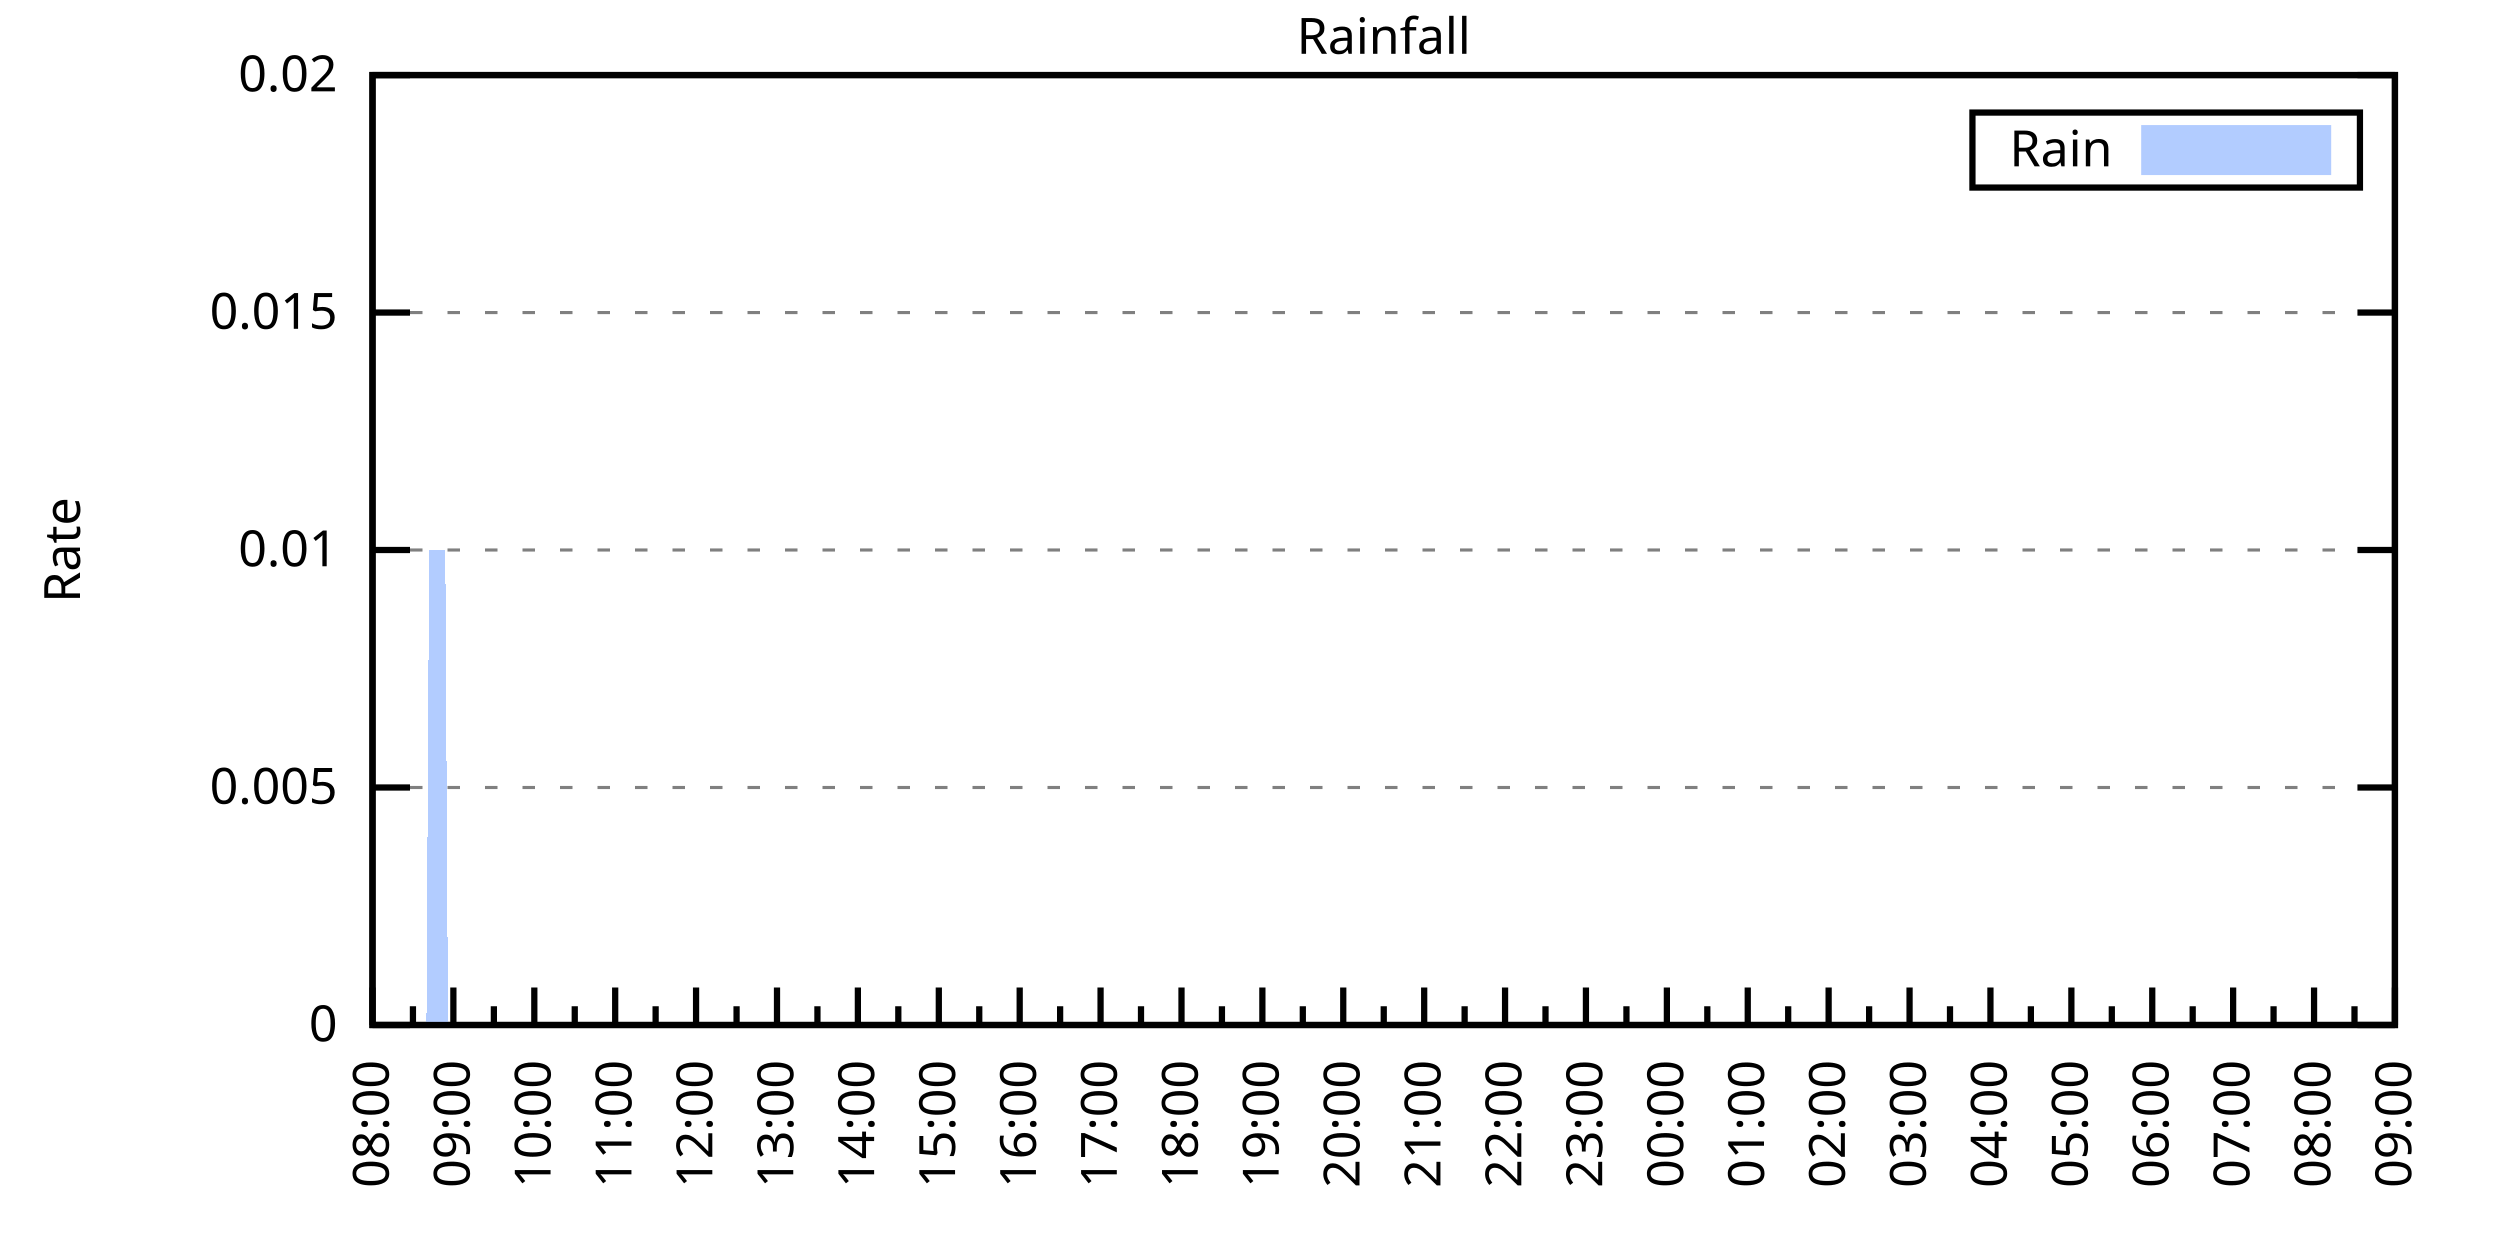
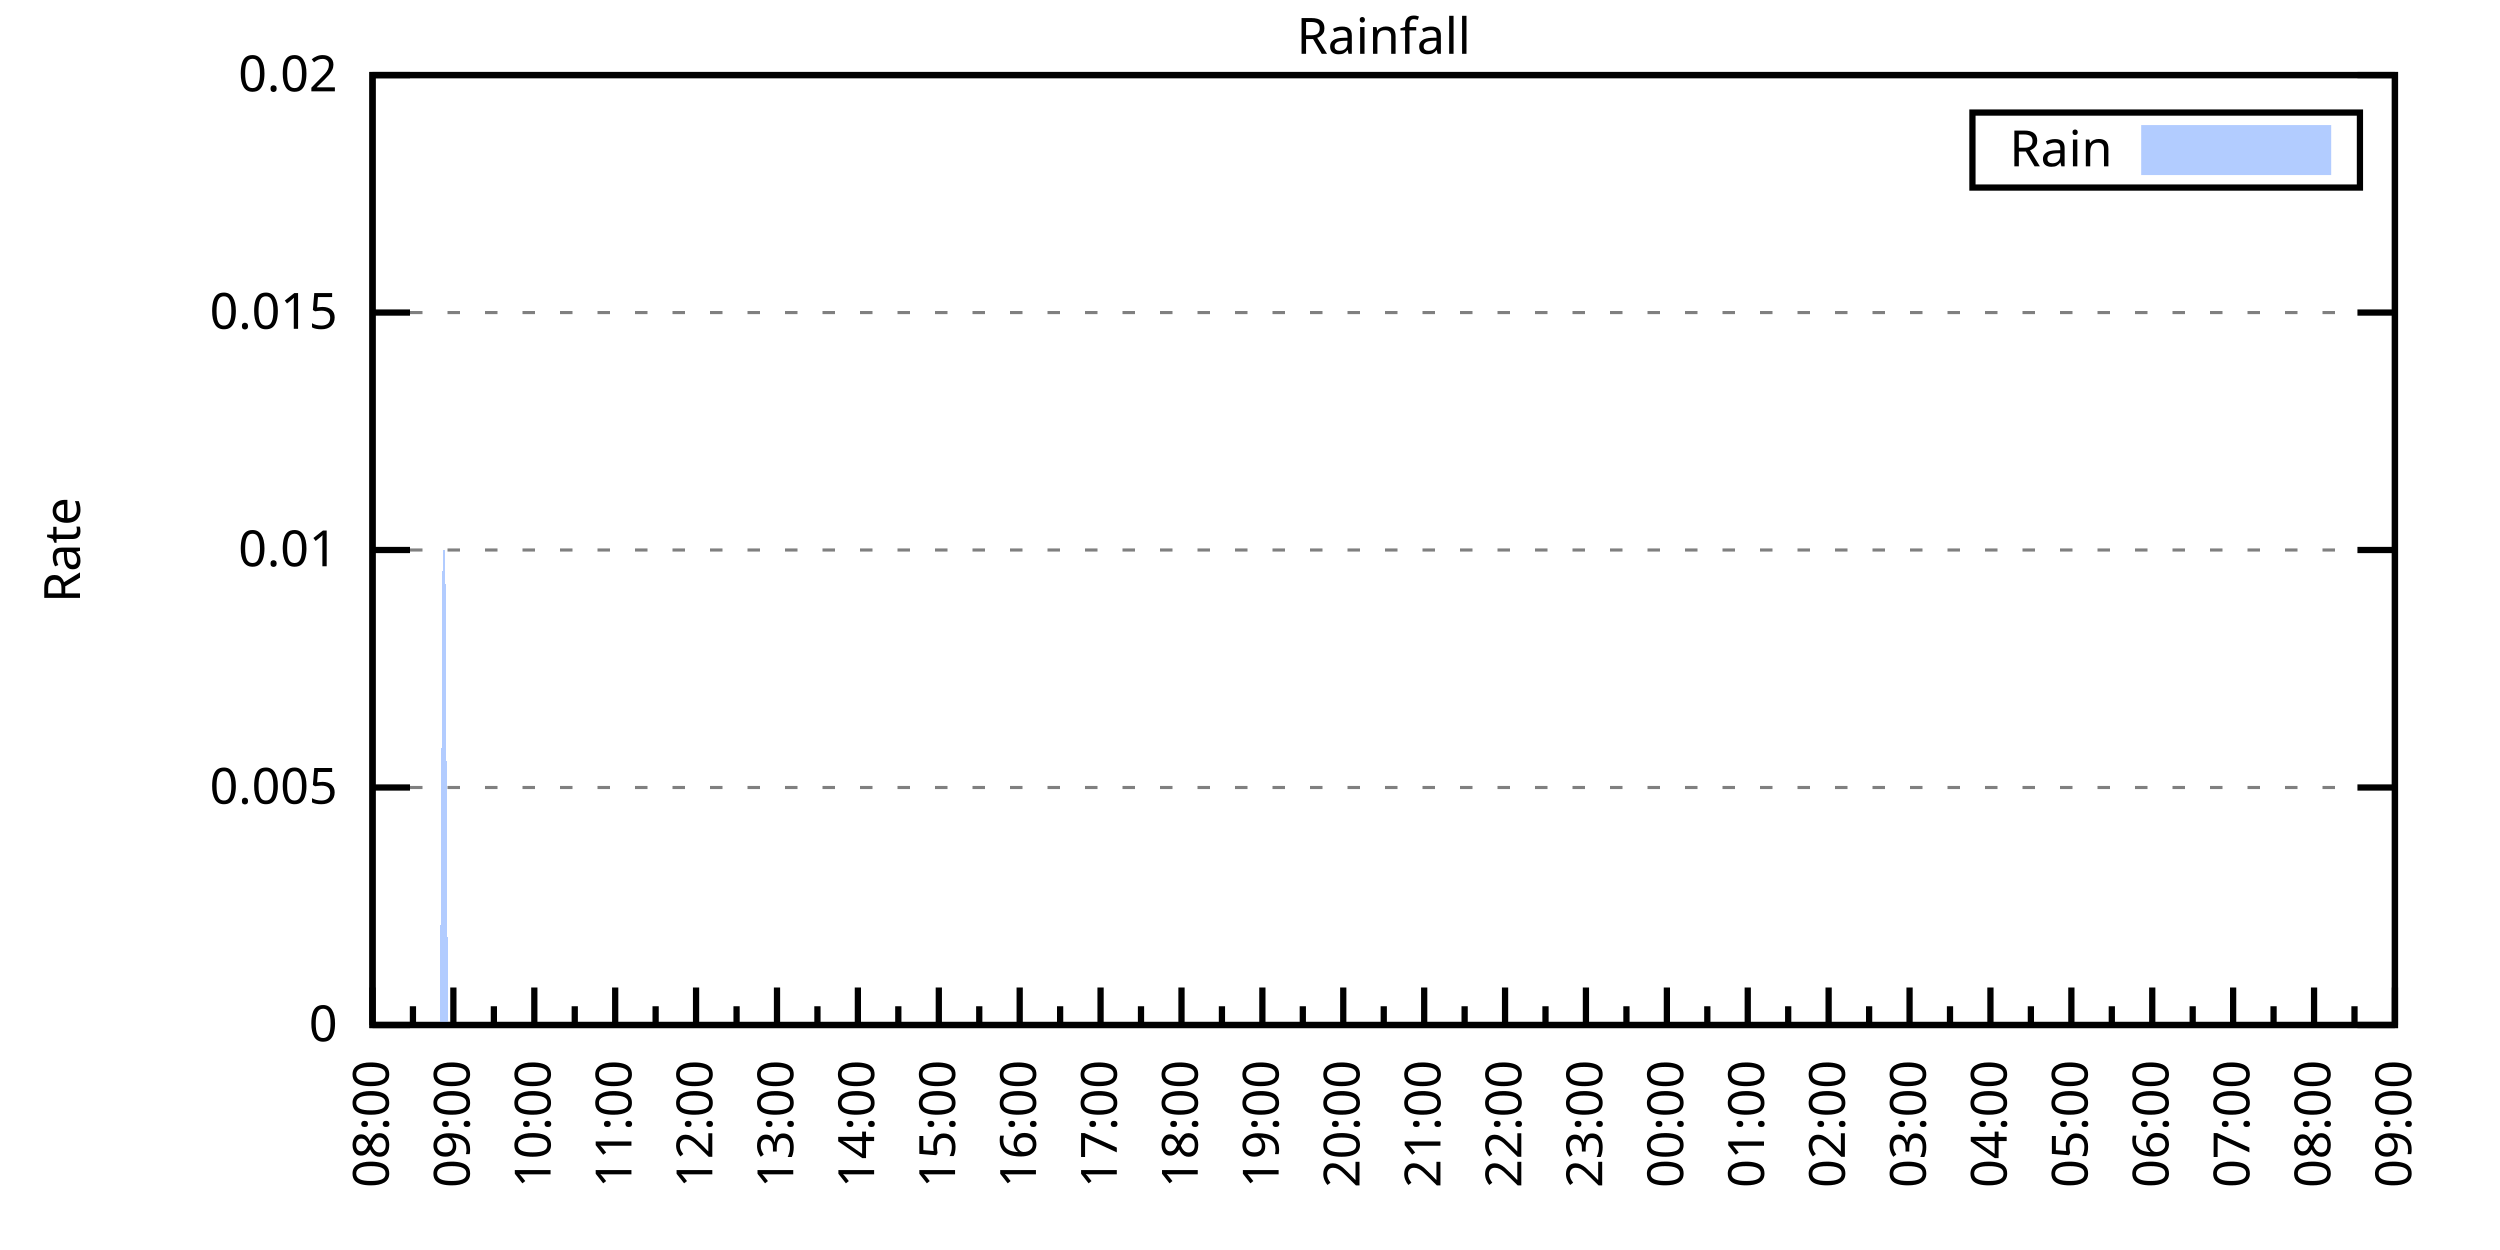
<svg xmlns="http://www.w3.org/2000/svg" xmlns:xlink="http://www.w3.org/1999/xlink" width="400" height="200" viewBox="0 0 400 200">
  <g id="gnuplot_canvas">
    <rect x="0" y="0" width="400" height="200" fill="none" />
    <defs>
      <circle id="gpDot" r="0.5" stroke-width="0.5" stroke="currentColor" />
      <path id="gpPt0" stroke-width="0.333" stroke="currentColor" d="M-1,0 h2 M0,-1 v2" />
      <path id="gpPt1" stroke-width="0.333" stroke="currentColor" d="M-1,-1 L1,1 M1,-1 L-1,1" />
      <path id="gpPt2" stroke-width="0.333" stroke="currentColor" d="M-1,0 L1,0 M0,-1 L0,1 M-1,-1 L1,1 M-1,1 L1,-1" />
      <rect id="gpPt3" stroke-width="0.333" stroke="currentColor" x="-1" y="-1" width="2" height="2" />
      <rect id="gpPt4" stroke-width="0.333" stroke="currentColor" fill="currentColor" x="-1" y="-1" width="2" height="2" />
      <circle id="gpPt5" stroke-width="0.333" stroke="currentColor" cx="0" cy="0" r="1" />
      <use xlink:href="#gpPt5" id="gpPt6" fill="currentColor" stroke="none" />
      <path id="gpPt7" stroke-width="0.333" stroke="currentColor" d="M0,-1.33 L-1.33,0.67 L1.33,0.67 z" />
      <use xlink:href="#gpPt7" id="gpPt8" fill="currentColor" stroke="none" />
      <use xlink:href="#gpPt7" id="gpPt9" stroke="currentColor" transform="rotate(180)" />
      <use xlink:href="#gpPt9" id="gpPt10" fill="currentColor" stroke="none" />
      <use xlink:href="#gpPt3" id="gpPt11" stroke="currentColor" transform="rotate(45)" />
      <use xlink:href="#gpPt11" id="gpPt12" fill="currentColor" stroke="none" />
      <path id="gpPt13" stroke-width="0.333" stroke="currentColor" d="M0,1.330 L1.265,0.411 L0.782,-1.067 L-0.782,-1.076 L-1.265,0.411 z" />
      <use xlink:href="#gpPt13" id="gpPt14" fill="currentColor" stroke="none" />
      <filter id="textbox" filterUnits="objectBoundingBox" x="0" y="0" height="1" width="1">
        <feFlood flood-color="white" flood-opacity="1" result="bgnd" />
        <feComposite in="SourceGraphic" in2="bgnd" operator="atop" />
      </filter>
      <filter id="greybox" filterUnits="objectBoundingBox" x="0" y="0" height="1" width="1">
        <feFlood flood-color="lightgrey" flood-opacity="1" result="grey" />
        <feComposite in="SourceGraphic" in2="grey" operator="atop" />
      </filter>
    </defs>
    <g fill="none" color="white" stroke="currentColor" stroke-width="1.00" stroke-linecap="butt" stroke-linejoin="miter">
</g>
    <g fill="none" color="black" stroke="currentColor" stroke-width="1.00" stroke-linecap="butt" stroke-linejoin="miter">
      <g stroke="none" shape-rendering="crispEdges">
        <polygon fill="rgb(255, 255, 255)" points="59.60,164.00 383.18,164.00 383.18,12.02 59.60,12.02 " />
      </g>
    </g>
    <g fill="none" color="black" stroke="currentColor" stroke-width="1.00" stroke-linecap="butt" stroke-linejoin="miter">
</g>
    <g fill="none" color="black" stroke="black" stroke-width="0.50" stroke-linecap="butt" stroke-linejoin="miter">
</g>
    <g fill="none" color="gray" stroke="currentColor" stroke-width="0.50" stroke-linecap="butt" stroke-linejoin="miter">
      <path stroke="gray" stroke-dasharray="2,4" class="gridline" d="M59.60,164.00 L383.19,164.00  " />
    </g>
    <g fill="none" color="gray" stroke="gray" stroke-width="1.00" stroke-linecap="butt" stroke-linejoin="miter">
</g>
    <g fill="none" color="black" stroke="currentColor" stroke-width="1.00" stroke-linecap="butt" stroke-linejoin="miter">
      <path stroke="black" d="M59.60,164.00 L65.60,164.00 M383.19,164.00 L377.19,164.00  " />
      <g transform="translate(54.00,166.60)" stroke="none" fill="black" font-family="Sans" font-size="8.00" text-anchor="end">
        <text>
          <tspan font-family="Sans"> 0</tspan>
        </text>
      </g>
    </g>
    <g fill="none" color="black" stroke="currentColor" stroke-width="1.00" stroke-linecap="butt" stroke-linejoin="miter">
</g>
    <g fill="none" color="black" stroke="black" stroke-width="0.50" stroke-linecap="butt" stroke-linejoin="miter">
</g>
    <g fill="none" color="gray" stroke="currentColor" stroke-width="0.50" stroke-linecap="butt" stroke-linejoin="miter">
      <path stroke="gray" stroke-dasharray="2,4" class="gridline" d="M59.60,126.00 L383.19,126.00  " />
    </g>
    <g fill="none" color="gray" stroke="gray" stroke-width="1.00" stroke-linecap="butt" stroke-linejoin="miter">
</g>
    <g fill="none" color="black" stroke="currentColor" stroke-width="1.00" stroke-linecap="butt" stroke-linejoin="miter">
      <path stroke="black" d="M59.60,126.00 L65.60,126.00 M383.19,126.00 L377.19,126.00  " />
      <g transform="translate(54.00,128.60)" stroke="none" fill="black" font-family="Sans" font-size="8.00" text-anchor="end">
        <text>
          <tspan font-family="Sans"> 0.005</tspan>
        </text>
      </g>
    </g>
    <g fill="none" color="black" stroke="currentColor" stroke-width="1.00" stroke-linecap="butt" stroke-linejoin="miter">
</g>
    <g fill="none" color="black" stroke="black" stroke-width="0.50" stroke-linecap="butt" stroke-linejoin="miter">
</g>
    <g fill="none" color="gray" stroke="currentColor" stroke-width="0.50" stroke-linecap="butt" stroke-linejoin="miter">
      <path stroke="gray" stroke-dasharray="2,4" class="gridline" d="M59.60,88.00 L383.19,88.00  " />
    </g>
    <g fill="none" color="gray" stroke="gray" stroke-width="1.00" stroke-linecap="butt" stroke-linejoin="miter">
</g>
    <g fill="none" color="black" stroke="currentColor" stroke-width="1.00" stroke-linecap="butt" stroke-linejoin="miter">
      <path stroke="black" d="M59.60,88.00 L65.60,88.00 M383.19,88.00 L377.19,88.00  " />
      <g transform="translate(54.00,90.60)" stroke="none" fill="black" font-family="Sans" font-size="8.00" text-anchor="end">
        <text>
          <tspan font-family="Sans"> 0.01</tspan>
        </text>
      </g>
    </g>
    <g fill="none" color="black" stroke="currentColor" stroke-width="1.00" stroke-linecap="butt" stroke-linejoin="miter">
</g>
    <g fill="none" color="black" stroke="black" stroke-width="0.50" stroke-linecap="butt" stroke-linejoin="miter">
</g>
    <g fill="none" color="gray" stroke="currentColor" stroke-width="0.50" stroke-linecap="butt" stroke-linejoin="miter">
      <path stroke="gray" stroke-dasharray="2,4" class="gridline" d="M59.60,50.01 L383.19,50.01  " />
    </g>
    <g fill="none" color="gray" stroke="gray" stroke-width="1.00" stroke-linecap="butt" stroke-linejoin="miter">
</g>
    <g fill="none" color="black" stroke="currentColor" stroke-width="1.00" stroke-linecap="butt" stroke-linejoin="miter">
      <path stroke="black" d="M59.60,50.01 L65.60,50.01 M383.19,50.01 L377.19,50.01  " />
      <g transform="translate(54.00,52.61)" stroke="none" fill="black" font-family="Sans" font-size="8.00" text-anchor="end">
        <text>
          <tspan font-family="Sans"> 0.015</tspan>
        </text>
      </g>
    </g>
    <g fill="none" color="black" stroke="currentColor" stroke-width="1.00" stroke-linecap="butt" stroke-linejoin="miter">
</g>
    <g fill="none" color="black" stroke="black" stroke-width="0.50" stroke-linecap="butt" stroke-linejoin="miter">
</g>
    <g fill="none" color="gray" stroke="currentColor" stroke-width="0.50" stroke-linecap="butt" stroke-linejoin="miter">
      <path stroke="gray" stroke-dasharray="2,4" class="gridline" d="M59.60,12.01 L383.19,12.01  " />
    </g>
    <g fill="none" color="gray" stroke="gray" stroke-width="1.00" stroke-linecap="butt" stroke-linejoin="miter">
</g>
    <g fill="none" color="black" stroke="currentColor" stroke-width="1.00" stroke-linecap="butt" stroke-linejoin="miter">
      <path stroke="black" d="M59.60,12.01 L65.60,12.01 M383.19,12.01 L377.19,12.01  " />
      <g transform="translate(54.00,14.61)" stroke="none" fill="black" font-family="Sans" font-size="8.00" text-anchor="end">
        <text>
          <tspan font-family="Sans"> 0.02</tspan>
        </text>
      </g>
    </g>
    <g fill="none" color="black" stroke="currentColor" stroke-width="1.00" stroke-linecap="butt" stroke-linejoin="miter">
      <path stroke="black" d="M59.60,164.00 L59.60,158.00  " />
      <g transform="translate(62.20,169.60) rotate(270)" stroke="none" fill="black" font-family="Sans" font-size="8.00" text-anchor="end">
        <text>
          <tspan font-family="Sans">08:00</tspan>
        </text>
      </g>
    </g>
    <g fill="none" color="black" stroke="currentColor" stroke-width="1.00" stroke-linecap="butt" stroke-linejoin="miter">
      <path stroke="black" d="M66.07,164.00 L66.07,161.00 M72.54,164.00 L72.54,158.00  " />
      <g transform="translate(75.14,169.60) rotate(270)" stroke="none" fill="black" font-family="Sans" font-size="8.00" text-anchor="end">
        <text>
          <tspan font-family="Sans">09:00</tspan>
        </text>
      </g>
    </g>
    <g fill="none" color="black" stroke="currentColor" stroke-width="1.00" stroke-linecap="butt" stroke-linejoin="miter">
      <path stroke="black" d="M79.02,164.00 L79.02,161.00 M85.49,164.00 L85.49,158.00  " />
      <g transform="translate(88.09,169.60) rotate(270)" stroke="none" fill="black" font-family="Sans" font-size="8.00" text-anchor="end">
        <text>
          <tspan font-family="Sans">10:00</tspan>
        </text>
      </g>
    </g>
    <g fill="none" color="black" stroke="currentColor" stroke-width="1.00" stroke-linecap="butt" stroke-linejoin="miter">
      <path stroke="black" d="M91.96,164.00 L91.96,161.00 M98.43,164.00 L98.43,158.00  " />
      <g transform="translate(101.03,169.60) rotate(270)" stroke="none" fill="black" font-family="Sans" font-size="8.00" text-anchor="end">
        <text>
          <tspan font-family="Sans">11:00</tspan>
        </text>
      </g>
    </g>
    <g fill="none" color="black" stroke="currentColor" stroke-width="1.00" stroke-linecap="butt" stroke-linejoin="miter">
      <path stroke="black" d="M104.90,164.00 L104.90,161.00 M111.37,164.00 L111.37,158.00  " />
      <g transform="translate(113.97,169.60) rotate(270)" stroke="none" fill="black" font-family="Sans" font-size="8.00" text-anchor="end">
        <text>
          <tspan font-family="Sans">12:00</tspan>
        </text>
      </g>
    </g>
    <g fill="none" color="black" stroke="currentColor" stroke-width="1.00" stroke-linecap="butt" stroke-linejoin="miter">
      <path stroke="black" d="M117.85,164.00 L117.85,161.00 M124.32,164.00 L124.32,158.00  " />
      <g transform="translate(126.92,169.60) rotate(270)" stroke="none" fill="black" font-family="Sans" font-size="8.00" text-anchor="end">
        <text>
          <tspan font-family="Sans">13:00</tspan>
        </text>
      </g>
    </g>
    <g fill="none" color="black" stroke="currentColor" stroke-width="1.00" stroke-linecap="butt" stroke-linejoin="miter">
      <path stroke="black" d="M130.79,164.00 L130.79,161.00 M137.26,164.00 L137.26,158.00  " />
      <g transform="translate(139.86,169.60) rotate(270)" stroke="none" fill="black" font-family="Sans" font-size="8.00" text-anchor="end">
        <text>
          <tspan font-family="Sans">14:00</tspan>
        </text>
      </g>
    </g>
    <g fill="none" color="black" stroke="currentColor" stroke-width="1.00" stroke-linecap="butt" stroke-linejoin="miter">
      <path stroke="black" d="M143.73,164.00 L143.73,161.00 M150.21,164.00 L150.21,158.00  " />
      <g transform="translate(152.81,169.60) rotate(270)" stroke="none" fill="black" font-family="Sans" font-size="8.00" text-anchor="end">
        <text>
          <tspan font-family="Sans">15:00</tspan>
        </text>
      </g>
    </g>
    <g fill="none" color="black" stroke="currentColor" stroke-width="1.00" stroke-linecap="butt" stroke-linejoin="miter">
      <path stroke="black" d="M156.68,164.00 L156.68,161.00 M163.15,164.00 L163.15,158.00  " />
      <g transform="translate(165.75,169.60) rotate(270)" stroke="none" fill="black" font-family="Sans" font-size="8.00" text-anchor="end">
        <text>
          <tspan font-family="Sans">16:00</tspan>
        </text>
      </g>
    </g>
    <g fill="none" color="black" stroke="currentColor" stroke-width="1.00" stroke-linecap="butt" stroke-linejoin="miter">
      <path stroke="black" d="M169.62,164.00 L169.62,161.00 M176.09,164.00 L176.09,158.00  " />
      <g transform="translate(178.69,169.60) rotate(270)" stroke="none" fill="black" font-family="Sans" font-size="8.00" text-anchor="end">
        <text>
          <tspan font-family="Sans">17:00</tspan>
        </text>
      </g>
    </g>
    <g fill="none" color="black" stroke="currentColor" stroke-width="1.00" stroke-linecap="butt" stroke-linejoin="miter">
      <path stroke="black" d="M182.56,164.00 L182.56,161.00 M189.04,164.00 L189.04,158.00  " />
      <g transform="translate(191.64,169.60) rotate(270)" stroke="none" fill="black" font-family="Sans" font-size="8.00" text-anchor="end">
        <text>
          <tspan font-family="Sans">18:00</tspan>
        </text>
      </g>
    </g>
    <g fill="none" color="black" stroke="currentColor" stroke-width="1.00" stroke-linecap="butt" stroke-linejoin="miter">
      <path stroke="black" d="M195.51,164.00 L195.51,161.00 M201.98,164.00 L201.98,158.00  " />
      <g transform="translate(204.58,169.60) rotate(270)" stroke="none" fill="black" font-family="Sans" font-size="8.00" text-anchor="end">
        <text>
          <tspan font-family="Sans">19:00</tspan>
        </text>
      </g>
    </g>
    <g fill="none" color="black" stroke="currentColor" stroke-width="1.00" stroke-linecap="butt" stroke-linejoin="miter">
      <path stroke="black" d="M208.45,164.00 L208.45,161.00 M214.92,164.00 L214.92,158.00  " />
      <g transform="translate(217.52,169.60) rotate(270)" stroke="none" fill="black" font-family="Sans" font-size="8.00" text-anchor="end">
        <text>
          <tspan font-family="Sans">20:00</tspan>
        </text>
      </g>
    </g>
    <g fill="none" color="black" stroke="currentColor" stroke-width="1.00" stroke-linecap="butt" stroke-linejoin="miter">
      <path stroke="black" d="M221.40,164.00 L221.40,161.00 M227.87,164.00 L227.87,158.00  " />
      <g transform="translate(230.47,169.60) rotate(270)" stroke="none" fill="black" font-family="Sans" font-size="8.00" text-anchor="end">
        <text>
          <tspan font-family="Sans">21:00</tspan>
        </text>
      </g>
    </g>
    <g fill="none" color="black" stroke="currentColor" stroke-width="1.00" stroke-linecap="butt" stroke-linejoin="miter">
      <path stroke="black" d="M234.34,164.00 L234.34,161.00 M240.81,164.00 L240.81,158.00  " />
      <g transform="translate(243.41,169.60) rotate(270)" stroke="none" fill="black" font-family="Sans" font-size="8.00" text-anchor="end">
        <text>
          <tspan font-family="Sans">22:00</tspan>
        </text>
      </g>
    </g>
    <g fill="none" color="black" stroke="currentColor" stroke-width="1.00" stroke-linecap="butt" stroke-linejoin="miter">
      <path stroke="black" d="M247.28,164.00 L247.28,161.00 M253.75,164.00 L253.75,158.00  " />
      <g transform="translate(256.35,169.60) rotate(270)" stroke="none" fill="black" font-family="Sans" font-size="8.00" text-anchor="end">
        <text>
          <tspan font-family="Sans">23:00</tspan>
        </text>
      </g>
    </g>
    <g fill="none" color="black" stroke="currentColor" stroke-width="1.00" stroke-linecap="butt" stroke-linejoin="miter">
      <path stroke="black" d="M260.23,164.00 L260.23,161.00 M266.70,164.00 L266.70,158.00  " />
      <g transform="translate(269.30,169.60) rotate(270)" stroke="none" fill="black" font-family="Sans" font-size="8.00" text-anchor="end">
        <text>
          <tspan font-family="Sans">00:00</tspan>
        </text>
      </g>
    </g>
    <g fill="none" color="black" stroke="currentColor" stroke-width="1.00" stroke-linecap="butt" stroke-linejoin="miter">
      <path stroke="black" d="M273.17,164.00 L273.17,161.00 M279.64,164.00 L279.64,158.00  " />
      <g transform="translate(282.24,169.60) rotate(270)" stroke="none" fill="black" font-family="Sans" font-size="8.00" text-anchor="end">
        <text>
          <tspan font-family="Sans">01:00</tspan>
        </text>
      </g>
    </g>
    <g fill="none" color="black" stroke="currentColor" stroke-width="1.00" stroke-linecap="butt" stroke-linejoin="miter">
      <path stroke="black" d="M286.11,164.00 L286.11,161.00 M292.58,164.00 L292.58,158.00  " />
      <g transform="translate(295.18,169.60) rotate(270)" stroke="none" fill="black" font-family="Sans" font-size="8.00" text-anchor="end">
        <text>
          <tspan font-family="Sans">02:00</tspan>
        </text>
      </g>
    </g>
    <g fill="none" color="black" stroke="currentColor" stroke-width="1.00" stroke-linecap="butt" stroke-linejoin="miter">
      <path stroke="black" d="M299.06,164.00 L299.06,161.00 M305.53,164.00 L305.53,158.00  " />
      <g transform="translate(308.13,169.60) rotate(270)" stroke="none" fill="black" font-family="Sans" font-size="8.00" text-anchor="end">
        <text>
          <tspan font-family="Sans">03:00</tspan>
        </text>
      </g>
    </g>
    <g fill="none" color="black" stroke="currentColor" stroke-width="1.00" stroke-linecap="butt" stroke-linejoin="miter">
      <path stroke="black" d="M312.00,164.00 L312.00,161.00 M318.47,164.00 L318.47,158.00  " />
      <g transform="translate(321.07,169.60) rotate(270)" stroke="none" fill="black" font-family="Sans" font-size="8.00" text-anchor="end">
        <text>
          <tspan font-family="Sans">04:00</tspan>
        </text>
      </g>
    </g>
    <g fill="none" color="black" stroke="currentColor" stroke-width="1.00" stroke-linecap="butt" stroke-linejoin="miter">
      <path stroke="black" d="M324.94,164.00 L324.94,161.00 M331.42,164.00 L331.42,158.00  " />
      <g transform="translate(334.02,169.60) rotate(270)" stroke="none" fill="black" font-family="Sans" font-size="8.00" text-anchor="end">
        <text>
          <tspan font-family="Sans">05:00</tspan>
        </text>
      </g>
    </g>
    <g fill="none" color="black" stroke="currentColor" stroke-width="1.00" stroke-linecap="butt" stroke-linejoin="miter">
      <path stroke="black" d="M337.89,164.00 L337.89,161.00 M344.36,164.00 L344.36,158.00  " />
      <g transform="translate(346.96,169.60) rotate(270)" stroke="none" fill="black" font-family="Sans" font-size="8.00" text-anchor="end">
        <text>
          <tspan font-family="Sans">06:00</tspan>
        </text>
      </g>
    </g>
    <g fill="none" color="black" stroke="currentColor" stroke-width="1.00" stroke-linecap="butt" stroke-linejoin="miter">
      <path stroke="black" d="M350.83,164.00 L350.83,161.00 M357.30,164.00 L357.30,158.00  " />
      <g transform="translate(359.90,169.60) rotate(270)" stroke="none" fill="black" font-family="Sans" font-size="8.00" text-anchor="end">
        <text>
          <tspan font-family="Sans">07:00</tspan>
        </text>
      </g>
    </g>
    <g fill="none" color="black" stroke="currentColor" stroke-width="1.00" stroke-linecap="butt" stroke-linejoin="miter">
      <path stroke="black" d="M363.77,164.00 L363.77,161.00 M370.25,164.00 L370.25,158.00  " />
      <g transform="translate(372.85,169.60) rotate(270)" stroke="none" fill="black" font-family="Sans" font-size="8.00" text-anchor="end">
        <text>
          <tspan font-family="Sans">08:00</tspan>
        </text>
      </g>
    </g>
    <g fill="none" color="black" stroke="currentColor" stroke-width="1.00" stroke-linecap="butt" stroke-linejoin="miter">
      <path stroke="black" d="M376.72,164.00 L376.72,161.00 M383.19,164.00 L383.19,158.00  " />
      <g transform="translate(385.79,169.60) rotate(270)" stroke="none" fill="black" font-family="Sans" font-size="8.00" text-anchor="end">
        <text>
          <tspan font-family="Sans">09:00</tspan>
        </text>
      </g>
    </g>
    <g fill="none" color="black" stroke="currentColor" stroke-width="1.00" stroke-linecap="butt" stroke-linejoin="miter">
</g>
    <g fill="none" color="black" stroke="currentColor" stroke-width="1.00" stroke-linecap="butt" stroke-linejoin="miter">
      <path stroke="black" d="M59.60,12.01 L59.60,164.00 L383.19,164.00 L383.19,12.01 L59.60,12.01 Z  " />
    </g>
    <g fill="none" color="black" stroke="currentColor" stroke-width="1.00" stroke-linecap="butt" stroke-linejoin="miter">
      <g transform="translate(12.80,88.01) rotate(270)" stroke="none" fill="black" font-family="Sans" font-size="8.00" text-anchor="middle">
        <text>
          <tspan font-family="Sans">Rate</tspan>
        </text>
      </g>
    </g>
    <g fill="none" color="black" stroke="currentColor" stroke-width="1.00" stroke-linecap="butt" stroke-linejoin="miter">
</g>
    <g fill="none" color="black" stroke="currentColor" stroke-width="1.00" stroke-linecap="butt" stroke-linejoin="miter">
      <path stroke="black" d="M315.59,30.01 L315.59,18.01 L377.59,18.01 L377.59,30.01 L315.59,30.01 Z  " />
    </g>
    <g id="Rainfall_plot_1">
      <g fill="none" color="white" stroke="black" stroke-width="2.00" stroke-linecap="butt" stroke-linejoin="miter">
</g>
      <g fill="none" color="black" stroke="currentColor" stroke-width="2.00" stroke-linecap="butt" stroke-linejoin="miter">
        <g transform="translate(337.99,26.61)" stroke="none" fill="black" font-family="Sans" font-size="8.00" text-anchor="end">
          <text>
            <tspan font-family="Sans">Rain</tspan>
          </text>
        </g>
      </g>
      <g fill="none" color="black" stroke="currentColor" stroke-width="2.00" stroke-linecap="butt" stroke-linejoin="miter">
        <g stroke="none" shape-rendering="crispEdges">
          <polygon fill="rgb(178, 204, 255)" points="343.59,27.01 371.99,27.01 371.99,21.01 343.59,21.01 " />
        </g>
        <path stroke="rgb(178, 204, 255)" d="M343.59,27.01 L371.99,27.01 L371.99,21.01 L343.59,21.01 L343.59,27.01 Z  " />
      </g>
      <g fill="none" color="black" stroke="currentColor" stroke-width="2.00" stroke-linecap="butt" stroke-linejoin="miter">
        <g stroke="none" shape-rendering="crispEdges">
-           <polygon fill="rgb(178, 204, 255)" points="64.35,164.00 64.78,164.00 65.21,164.00 65.64,164.00 66.07,164.00 66.50,164.00 66.93,164.00 67.37,164.00 67.80,164.00 68.23,164.00 68.66,88.00 69.09,88.00 69.52,88.00 69.95,88.00 70.39,88.00 70.82,88.00 71.25,88.00 71.68,164.00 72.11,164.00 72.54,164.00 72.98,164.00 73.41,164.00 73.84,164.00 74.27,164.00 74.70,164.00 75.13,164.00 75.56,164.00 76.00,164.00 76.43,164.00 76.86,164.00 77.29,164.00 77.72,164.00 78.15,164.00 78.58,164.00 79.02,164.00 79.45,164.00 79.88,164.00 80.31,164.00 80.74,164.00 81.17,164.00 81.60,164.00 82.04,164.00 82.47,164.00 82.90,164.00 83.33,164.00 83.76,164.00 84.19,164.00 84.62,164.00 85.06,164.00 85.49,164.00 85.92,164.00 86.35,164.00 86.78,164.00 87.21,164.00 87.64,164.00 88.08,164.00 88.51,164.00 88.94,164.00 89.37,164.00 89.80,164.00 90.23,164.00 90.66,164.00 91.10,164.00 91.53,164.00 91.96,164.00 92.39,164.00 92.82,164.00 93.25,164.00 93.68,164.00 94.12,164.00 94.55,164.00 94.98,164.00 95.41,164.00 95.84,164.00 96.27,164.00 96.70,164.00 97.14,164.00 97.57,164.00 98.00,164.00 98.43,164.00 98.86,164.00 99.29,164.00 99.73,164.00 100.16,164.00 100.59,164.00 101.02,164.00 101.45,164.00 101.88,164.00 102.31,164.00 102.75,164.00 103.18,164.00 103.61,164.00 104.04,164.00 104.47,164.00 104.90,164.00 105.33,164.00 105.77,164.00 106.20,164.00 106.63,164.00 107.06,164.00 107.49,164.00 107.92,164.00 108.35,164.00 108.79,164.00 109.22,164.00 109.65,164.00 110.08,164.00 110.51,164.00 110.94,164.00 111.37,164.00 111.81,164.00 112.24,164.00 112.67,164.00 113.10,164.00 113.53,164.00 113.96,164.00 114.39,164.00 114.83,164.00 115.26,164.00 115.69,164.00 116.12,164.00 116.55,164.00 116.98,164.00 117.41,164.00 117.85,164.00 118.28,164.00 118.71,164.00 119.14,164.00 119.57,164.00 120.00,164.00 120.43,164.00 120.87,164.00 121.30,164.00 121.73,164.00 122.16,164.00 122.59,164.00 123.02,164.00 123.46,164.00 123.89,164.00 124.32,164.00 124.75,164.00 125.18,164.00 125.61,164.00 126.04,164.00 126.48,164.00 126.91,164.00 127.34,164.00 127.77,164.00 128.20,164.00 128.63,164.00 129.06,164.00 129.50,164.00 129.93,164.00 130.36,164.00 130.79,164.00 131.22,164.00 131.65,164.00 132.08,164.00 132.52,164.00 132.95,164.00 133.38,164.00 133.81,164.00 134.24,164.00 134.67,164.00 135.10,164.00 135.54,164.00 135.97,164.00 136.40,164.00 136.83,164.00 137.26,164.00 137.69,164.00 138.12,164.00 138.56,164.00 138.99,164.00 139.42,164.00 139.85,164.00 140.28,164.00 140.71,164.00 141.14,164.00 141.58,164.00 142.01,164.00 142.44,164.00 142.87,164.00 143.30,164.00 143.73,164.00 144.16,164.00 144.60,164.00 145.03,164.00 145.46,164.00 145.89,164.00 146.32,164.00 146.75,164.00 147.19,164.00 147.62,164.00 148.05,164.00 148.48,164.00 148.91,164.00 149.34,164.00 149.77,164.00 150.21,164.00 150.64,164.00 151.07,164.00 151.50,164.00 151.93,164.00 152.36,164.00 152.79,164.00 153.23,164.00 153.66,164.00 154.09,164.00 154.52,164.00 154.95,164.00 155.38,164.00 155.81,164.00 156.25,164.00 156.68,164.00 157.11,164.00 157.54,164.00 157.97,164.00 158.40,164.00 158.83,164.00 159.27,164.00 159.70,164.00 160.13,164.00 160.56,164.00 160.99,164.00 161.42,164.00 161.85,164.00 162.29,164.00 162.72,164.00 163.15,164.00 163.58,164.00 164.01,164.00 164.44,164.00 164.87,164.00 165.31,164.00 165.74,164.00 166.17,164.00 166.60,164.00 167.03,164.00 167.46,164.00 167.89,164.00 168.33,164.00 168.76,164.00 169.19,164.00 169.62,164.00 170.05,164.00 170.48,164.00 170.91,164.00 171.35,164.00 171.78,164.00 172.21,164.00 172.64,164.00 173.07,164.00 173.50,164.00 173.94,164.00 174.37,164.00 174.80,164.00 175.23,164.00 175.66,164.00 176.09,164.00 176.52,164.00 176.96,164.00 177.39,164.00 177.82,164.00 178.25,164.00 178.68,164.00 179.11,164.00 179.54,164.00 179.98,164.00 180.41,164.00 180.84,164.00 181.27,164.00 181.70,164.00 182.13,164.00 182.56,164.00 183.00,164.00 183.43,164.00 183.86,164.00 184.29,164.00 184.72,164.00 185.15,164.00 185.58,164.00 186.02,164.00 186.45,164.00 186.88,164.00 187.31,164.00 187.74,164.00 188.17,164.00 188.60,164.00 189.04,164.00 189.47,164.00 189.90,164.00 190.33,164.00 190.76,164.00 191.19,164.00 191.62,164.00 192.06,164.00 192.49,164.00 192.92,164.00 193.35,164.00 193.78,164.00 194.21,164.00 194.64,164.00 195.08,164.00 195.51,164.00 195.94,164.00 196.37,164.00 196.80,164.00 197.23,164.00 197.67,164.00 198.10,164.00 198.53,164.00 198.96,164.00 199.39,164.00 199.82,164.00 200.25,164.00 200.69,164.00 201.12,164.00 201.55,164.00 201.98,164.00 202.41,164.00 202.84,164.00 203.27,164.00 203.71,164.00 204.14,164.00 204.57,164.00 205.00,164.00 205.43,164.00 205.86,164.00 206.29,164.00 206.73,164.00 207.16,164.00 207.59,164.00 208.02,164.00 208.45,164.00 208.88,164.00 209.31,164.00 209.75,164.00 210.18,164.00 210.61,164.00 211.04,164.00 211.47,164.00 211.90,164.00 212.33,164.00 212.77,164.00 213.20,164.00 213.63,164.00 214.06,164.00 214.49,164.00 214.92,164.00 215.35,164.00 215.79,164.00 216.22,164.00 216.65,164.00 217.08,164.00 217.51,164.00 217.94,164.00 218.37,164.00 218.81,164.00 219.24,164.00 219.67,164.00 220.10,164.00 220.53,164.00 220.96,164.00 221.40,164.00 221.83,164.00 222.26,164.00 222.69,164.00 223.12,164.00 223.55,164.00 223.98,164.00 224.42,164.00 224.85,164.00 225.28,164.00 225.71,164.00 226.14,164.00 226.57,164.00 227.00,164.00 227.44,164.00 227.87,164.00 228.30,164.00 228.73,164.00 229.16,164.00 229.59,164.00 230.02,164.00 230.46,164.00 230.89,164.00 231.32,164.00 231.75,164.00 232.18,164.00 232.61,164.00 233.04,164.00 233.48,164.00 233.91,164.00 234.34,164.00 234.77,164.00 235.20,164.00 235.63,164.00 236.06,164.00 236.50,164.00 236.93,164.00 237.36,164.00 237.79,164.00 238.22,164.00 238.65,164.00 239.08,164.00 239.52,164.00 239.95,164.00 240.38,164.00 240.81,164.00 241.24,164.00 241.67,164.00 242.10,164.00 242.54,164.00 242.97,164.00 243.40,164.00 243.83,164.00 244.26,164.00 244.69,164.00 245.12,164.00 245.56,164.00 245.99,164.00 246.42,164.00 246.85,164.00 247.28,164.00 247.71,164.00 248.15,164.00 248.58,164.00 249.01,164.00 249.44,164.00 249.87,164.00 250.30,164.00 250.73,164.00 251.17,164.00 251.60,164.00 252.03,164.00 252.46,164.00 252.89,164.00 253.32,164.00 253.75,164.00 254.19,164.00 254.62,164.00 255.05,164.00 255.48,164.00 255.91,164.00 256.34,164.00 256.77,164.00 257.21,164.00 257.64,164.00 258.07,164.00 258.50,164.00 258.93,164.00 259.36,164.00 259.79,164.00 260.23,164.00 260.66,164.00 261.09,164.00 261.52,164.00 261.95,164.00 262.38,164.00 262.81,164.00 263.25,164.00 263.68,164.00 264.11,164.00 264.54,164.00 264.97,164.00 265.40,164.00 265.83,164.00 266.27,164.00 266.70,164.00 267.13,164.00 267.56,164.00 267.99,164.00 268.42,164.00 268.85,164.00 269.29,164.00 269.72,164.00 270.15,164.00 270.58,164.00 271.01,164.00 271.44,164.00 271.88,164.00 272.31,164.00 272.74,164.00 273.17,164.00 273.60,164.00 274.03,164.00 274.46,164.00 274.90,164.00 275.33,164.00 275.76,164.00 276.19,164.00 276.62,164.00 277.05,164.00 277.48,164.00 277.92,164.00 278.35,164.00 278.78,164.00 279.21,164.00 279.64,164.00 280.07,164.00 280.50,164.00 280.94,164.00 281.37,164.00 281.80,164.00 282.23,164.00 282.66,164.00 283.09,164.00 283.52,164.00 283.96,164.00 284.39,164.00 284.82,164.00 285.25,164.00 285.68,164.00 286.11,164.00 286.54,164.00 286.98,164.00 287.41,164.00 287.84,164.00 288.27,164.00 288.70,164.00 289.13,164.00 289.56,164.00 290.00,164.00 290.43,164.00 290.86,164.00 291.29,164.00 291.72,164.00 292.15,164.00 292.58,164.00 293.02,164.00 293.45,164.00 293.88,164.00 294.31,164.00 294.74,164.00 295.17,164.00 295.60,164.00 296.04,164.00 296.47,164.00 296.90,164.00 297.33,164.00 297.76,164.00 298.19,164.00 298.63,164.00 299.06,164.00 299.49,164.00 299.92,164.00 300.35,164.00 300.78,164.00 301.21,164.00 301.65,164.00 302.08,164.00 302.51,164.00 302.94,164.00 303.37,164.00 303.80,164.00 304.23,164.00 304.67,164.00 305.10,164.00 305.53,164.00 305.96,164.00 306.39,164.00 306.82,164.00 307.25,164.00 307.69,164.00 308.12,164.00 308.55,164.00 308.98,164.00 309.41,164.00 309.84,164.00 310.27,164.00 310.71,164.00 311.14,164.00 311.57,164.00 312.00,164.00 312.43,164.00 312.86,164.00 313.29,164.00 313.73,164.00 314.16,164.00 314.59,164.00 315.02,164.00 315.45,164.00 315.88,164.00 316.31,164.00 316.75,164.00 317.18,164.00 317.61,164.00 318.04,164.00 318.47,164.00 318.90,164.00 319.33,164.00 319.77,164.00 320.20,164.00 320.63,164.00 321.06,164.00 321.49,164.00 321.92,164.00 322.36,164.00 322.79,164.00 323.22,164.00 323.65,164.00 324.08,164.00 324.51,164.00 324.94,164.00 325.38,164.00 325.81,164.00 326.24,164.00 326.67,164.00 327.10,164.00 327.53,164.00 327.96,164.00 328.40,164.00 328.83,164.00 329.26,164.00 329.69,164.00 330.12,164.00 330.55,164.00 330.98,164.00 331.42,164.00 331.85,164.00 332.28,164.00 332.71,164.00 333.14,164.00 333.57,164.00 334.00,164.00 334.44,164.00 334.87,164.00 335.30,164.00 335.73,164.00 336.16,164.00 336.59,164.00 337.02,164.00 337.46,164.00 337.89,164.00 338.32,164.00 338.75,164.00 339.18,164.00 339.61,164.00 340.04,164.00 340.48,164.00 340.91,164.00 341.34,164.00 341.77,164.00 342.20,164.00 342.63,164.00 343.06,164.00 343.50,164.00 343.93,164.00 344.36,164.00 344.79,164.00 345.22,164.00 345.65,164.00 346.09,164.00 346.52,164.00 346.95,164.00 347.38,164.00 347.81,164.00 348.24,164.00 348.67,164.00 349.11,164.00 349.54,164.00 349.97,164.00 350.40,164.00 350.83,164.00 351.26,164.00 351.69,164.00 352.13,164.00 352.56,164.00 352.99,164.00 353.42,164.00 353.85,164.00 354.28,164.00 354.71,164.00 355.15,164.00 355.58,164.00 356.01,164.00 356.44,164.00 356.87,164.00 357.30,164.00 357.73,164.00 358.17,164.00 358.60,164.00 359.03,164.00 359.46,164.00 359.89,164.00 360.32,164.00 360.75,164.00 361.19,164.00 361.62,164.00 362.05,164.00 362.48,164.00 362.91,164.00 363.34,164.00 363.77,164.00 364.21,164.00 364.64,164.00 365.07,164.00 365.50,164.00 365.93,164.00 366.36,164.00 366.79,164.00 367.23,164.00 367.66,164.00 368.09,164.00 368.52,164.00 368.95,164.00 369.38,164.00 369.81,164.00 370.25,164.00 370.68,164.00 371.11,164.00 371.54,164.00 371.97,164.00 372.40,164.00 372.84,164.00 373.27,164.00 373.70,164.00 374.13,164.00 374.56,164.00 374.56,164.00 64.35,164.00 " />
+           <polygon fill="rgb(178, 204, 255)" points="66.50,164.00 66.93,164.00 67.37,164.00 67.80,164.00 68.23,164.00 68.66,164.00 69.09,164.00 69.52,164.00 69.95,164.00 70.39,164.00 70.82,88.00 71.25,88.00 71.68,164.00 72.11,164.00 72.54,164.00 72.98,164.00 73.41,164.00 73.84,164.00 74.27,164.00 74.70,164.00 75.13,164.00 75.56,164.00 76.00,164.00 76.43,164.00 76.86,164.00 77.29,164.00 77.72,164.00 78.15,164.00 78.58,164.00 79.02,164.00 79.45,164.00 79.88,164.00 80.31,164.00 80.74,164.00 81.17,164.00 81.60,164.00 82.04,164.00 82.47,164.00 82.90,164.00 83.33,164.00 83.76,164.00 84.19,164.00 84.62,164.00 85.06,164.00 85.49,164.00 85.92,164.00 86.35,164.00 86.78,164.00 87.21,164.00 87.64,164.00 88.08,164.00 88.51,164.00 88.94,164.00 89.37,164.00 89.80,164.00 90.23,164.00 90.66,164.00 91.10,164.00 91.53,164.00 91.96,164.00 92.39,164.00 92.82,164.00 93.25,164.00 93.68,164.00 94.12,164.00 94.55,164.00 94.98,164.00 95.41,164.00 95.84,164.00 96.27,164.00 96.70,164.00 97.14,164.00 97.57,164.00 98.00,164.00 98.43,164.00 98.86,164.00 99.29,164.00 99.73,164.00 100.16,164.00 100.59,164.00 101.02,164.00 101.45,164.00 101.88,164.00 102.31,164.00 102.75,164.00 103.18,164.00 103.61,164.00 104.04,164.00 104.47,164.00 104.90,164.00 105.33,164.00 105.77,164.00 106.20,164.00 106.63,164.00 107.06,164.00 107.49,164.00 107.92,164.00 108.35,164.00 108.79,164.00 109.22,164.00 109.65,164.00 110.08,164.00 110.51,164.00 110.94,164.00 111.37,164.00 111.81,164.00 112.24,164.00 112.67,164.00 113.10,164.00 113.53,164.00 113.96,164.00 114.39,164.00 114.83,164.00 115.26,164.00 115.69,164.00 116.12,164.00 116.55,164.00 116.98,164.00 117.41,164.00 117.85,164.00 118.28,164.00 118.71,164.00 119.14,164.00 119.57,164.00 120.00,164.00 120.43,164.00 120.87,164.00 121.30,164.00 121.73,164.00 122.16,164.00 122.59,164.00 123.02,164.00 123.46,164.00 123.89,164.00 124.32,164.00 124.75,164.00 125.18,164.00 125.61,164.00 126.04,164.00 126.48,164.00 126.91,164.00 127.34,164.00 127.77,164.00 128.20,164.00 128.63,164.00 129.06,164.00 129.50,164.00 129.93,164.00 130.36,164.00 130.79,164.00 131.22,164.00 131.65,164.00 132.08,164.00 132.52,164.00 132.95,164.00 133.38,164.00 133.81,164.00 134.24,164.00 134.67,164.00 135.10,164.00 135.54,164.00 135.97,164.00 136.40,164.00 136.83,164.00 137.26,164.00 137.69,164.00 138.12,164.00 138.56,164.00 138.99,164.00 139.42,164.00 139.85,164.00 140.28,164.00 140.71,164.00 141.14,164.00 141.58,164.00 142.01,164.00 142.44,164.00 142.87,164.00 143.30,164.00 143.73,164.00 144.16,164.00 144.60,164.00 145.03,164.00 145.46,164.00 145.89,164.00 146.32,164.00 146.75,164.00 147.19,164.00 147.62,164.00 148.05,164.00 148.48,164.00 148.91,164.00 149.34,164.00 149.77,164.00 150.21,164.00 150.64,164.00 151.07,164.00 151.50,164.00 151.93,164.00 152.36,164.00 152.79,164.00 153.23,164.00 153.66,164.00 154.09,164.00 154.52,164.00 154.95,164.00 155.38,164.00 155.81,164.00 156.25,164.00 156.68,164.00 157.11,164.00 157.54,164.00 157.97,164.00 158.40,164.00 158.83,164.00 159.27,164.00 159.70,164.00 160.13,164.00 160.56,164.00 160.99,164.00 161.42,164.00 161.85,164.00 162.29,164.00 162.72,164.00 163.15,164.00 163.58,164.00 164.01,164.00 164.44,164.00 164.87,164.00 165.31,164.00 165.74,164.00 166.17,164.00 166.60,164.00 167.03,164.00 167.46,164.00 167.89,164.00 168.33,164.00 168.76,164.00 169.19,164.00 169.62,164.00 170.05,164.00 170.48,164.00 170.91,164.00 171.35,164.00 171.78,164.00 172.21,164.00 172.64,164.00 173.07,164.00 173.50,164.00 173.94,164.00 174.37,164.00 174.80,164.00 175.23,164.00 175.66,164.00 176.09,164.00 176.52,164.00 176.96,164.00 177.39,164.00 177.82,164.00 178.25,164.00 178.68,164.00 179.11,164.00 179.54,164.00 179.98,164.00 180.41,164.00 180.84,164.00 181.27,164.00 181.70,164.00 182.13,164.00 182.56,164.00 183.00,164.00 183.43,164.00 183.86,164.00 184.29,164.00 184.72,164.00 185.15,164.00 185.58,164.00 186.02,164.00 186.45,164.00 186.88,164.00 187.31,164.00 187.74,164.00 188.17,164.00 188.60,164.00 189.04,164.00 189.47,164.00 189.90,164.00 190.33,164.00 190.76,164.00 191.19,164.00 191.62,164.00 192.06,164.00 192.49,164.00 192.92,164.00 193.35,164.00 193.78,164.00 194.21,164.00 194.64,164.00 195.08,164.00 195.51,164.00 195.94,164.00 196.37,164.00 196.80,164.00 197.23,164.00 197.67,164.00 198.10,164.00 198.53,164.00 198.96,164.00 199.39,164.00 199.82,164.00 200.25,164.00 200.69,164.00 201.12,164.00 201.55,164.00 201.98,164.00 202.41,164.00 202.84,164.00 203.27,164.00 203.71,164.00 204.14,164.00 204.57,164.00 205.00,164.00 205.43,164.00 205.86,164.00 206.29,164.00 206.73,164.00 207.16,164.00 207.59,164.00 208.02,164.00 208.45,164.00 208.88,164.00 209.31,164.00 209.75,164.00 210.18,164.00 210.61,164.00 211.04,164.00 211.47,164.00 211.90,164.00 212.33,164.00 212.77,164.00 213.20,164.00 213.63,164.00 214.06,164.00 214.49,164.00 214.92,164.00 215.35,164.00 215.79,164.00 216.22,164.00 216.65,164.00 217.08,164.00 217.51,164.00 217.94,164.00 218.37,164.00 218.81,164.00 219.24,164.00 219.67,164.00 220.10,164.00 220.53,164.00 220.96,164.00 221.40,164.00 221.83,164.00 222.26,164.00 222.69,164.00 223.12,164.00 223.55,164.00 223.98,164.00 224.42,164.00 224.85,164.00 225.28,164.00 225.71,164.00 226.14,164.00 226.57,164.00 227.00,164.00 227.44,164.00 227.87,164.00 228.30,164.00 228.73,164.00 229.16,164.00 229.59,164.00 230.02,164.00 230.46,164.00 230.89,164.00 231.32,164.00 231.75,164.00 232.18,164.00 232.61,164.00 233.04,164.00 233.48,164.00 233.91,164.00 234.34,164.00 234.77,164.00 235.20,164.00 235.63,164.00 236.06,164.00 236.50,164.00 236.93,164.00 237.36,164.00 237.79,164.00 238.22,164.00 238.65,164.00 239.08,164.00 239.52,164.00 239.95,164.00 240.38,164.00 240.81,164.00 241.24,164.00 241.67,164.00 242.10,164.00 242.54,164.00 242.97,164.00 243.40,164.00 243.83,164.00 244.26,164.00 244.69,164.00 245.12,164.00 245.56,164.00 245.99,164.00 246.42,164.00 246.85,164.00 247.28,164.00 247.71,164.00 248.15,164.00 248.58,164.00 249.01,164.00 249.44,164.00 249.87,164.00 250.30,164.00 250.73,164.00 251.17,164.00 251.60,164.00 252.03,164.00 252.46,164.00 252.89,164.00 253.32,164.00 253.75,164.00 254.19,164.00 254.62,164.00 255.05,164.00 255.48,164.00 255.91,164.00 256.34,164.00 256.77,164.00 257.21,164.00 257.64,164.00 258.07,164.00 258.50,164.00 258.93,164.00 259.36,164.00 259.79,164.00 260.23,164.00 260.66,164.00 261.09,164.00 261.52,164.00 261.95,164.00 262.38,164.00 262.81,164.00 263.25,164.00 263.68,164.00 264.11,164.00 264.54,164.00 264.97,164.00 265.40,164.00 265.83,164.00 266.27,164.00 266.70,164.00 267.13,164.00 267.56,164.00 267.99,164.00 268.42,164.00 268.85,164.00 269.29,164.00 269.72,164.00 270.15,164.00 270.58,164.00 271.01,164.00 271.44,164.00 271.88,164.00 272.31,164.00 272.74,164.00 273.17,164.00 273.60,164.00 274.03,164.00 274.46,164.00 274.90,164.00 275.33,164.00 275.76,164.00 276.19,164.00 276.62,164.00 277.05,164.00 277.48,164.00 277.92,164.00 278.35,164.00 278.78,164.00 279.21,164.00 279.64,164.00 280.07,164.00 280.50,164.00 280.94,164.00 281.37,164.00 281.80,164.00 282.23,164.00 282.66,164.00 283.09,164.00 283.52,164.00 283.96,164.00 284.39,164.00 284.82,164.00 285.25,164.00 285.68,164.00 286.11,164.00 286.54,164.00 286.98,164.00 287.41,164.00 287.84,164.00 288.27,164.00 288.70,164.00 289.13,164.00 289.56,164.00 290.00,164.00 290.43,164.00 290.86,164.00 291.29,164.00 291.72,164.00 292.15,164.00 292.58,164.00 293.02,164.00 293.45,164.00 293.88,164.00 294.31,164.00 294.74,164.00 295.17,164.00 295.60,164.00 296.04,164.00 296.47,164.00 296.90,164.00 297.33,164.00 297.76,164.00 298.19,164.00 298.63,164.00 299.06,164.00 299.49,164.00 299.92,164.00 300.35,164.00 300.78,164.00 301.21,164.00 301.65,164.00 302.08,164.00 302.51,164.00 302.94,164.00 303.37,164.00 303.80,164.00 304.23,164.00 304.67,164.00 305.10,164.00 305.53,164.00 305.96,164.00 306.39,164.00 306.82,164.00 307.25,164.00 307.69,164.00 308.12,164.00 308.55,164.00 308.98,164.00 309.41,164.00 309.84,164.00 310.27,164.00 310.71,164.00 311.14,164.00 311.57,164.00 312.00,164.00 312.43,164.00 312.86,164.00 313.29,164.00 313.73,164.00 314.16,164.00 314.59,164.00 315.02,164.00 315.45,164.00 315.88,164.00 316.31,164.00 316.75,164.00 317.18,164.00 317.61,164.00 318.04,164.00 318.47,164.00 318.90,164.00 319.33,164.00 319.77,164.00 320.20,164.00 320.63,164.00 321.06,164.00 321.49,164.00 321.92,164.00 322.36,164.00 322.79,164.00 323.22,164.00 323.65,164.00 324.08,164.00 324.51,164.00 324.94,164.00 325.38,164.00 325.81,164.00 326.24,164.00 326.67,164.00 327.10,164.00 327.53,164.00 327.96,164.00 328.40,164.00 328.83,164.00 329.26,164.00 329.69,164.00 330.12,164.00 330.55,164.00 330.98,164.00 331.42,164.00 331.85,164.00 332.28,164.00 332.71,164.00 333.14,164.00 333.57,164.00 334.00,164.00 334.44,164.00 334.87,164.00 335.30,164.00 335.73,164.00 336.16,164.00 336.59,164.00 337.02,164.00 337.46,164.00 337.89,164.00 338.32,164.00 338.75,164.00 339.18,164.00 339.61,164.00 340.04,164.00 340.48,164.00 340.91,164.00 341.34,164.00 341.77,164.00 342.20,164.00 342.63,164.00 343.06,164.00 343.50,164.00 343.93,164.00 344.36,164.00 344.79,164.00 345.22,164.00 345.65,164.00 346.09,164.00 346.52,164.00 346.95,164.00 347.38,164.00 347.81,164.00 348.24,164.00 348.67,164.00 349.11,164.00 349.54,164.00 349.97,164.00 350.40,164.00 350.83,164.00 351.26,164.00 351.69,164.00 352.13,164.00 352.56,164.00 352.99,164.00 353.42,164.00 353.85,164.00 354.28,164.00 354.71,164.00 355.15,164.00 355.58,164.00 356.01,164.00 356.44,164.00 356.87,164.00 357.30,164.00 357.73,164.00 358.17,164.00 358.60,164.00 359.03,164.00 359.46,164.00 359.89,164.00 360.32,164.00 360.75,164.00 361.19,164.00 361.62,164.00 362.05,164.00 362.48,164.00 362.91,164.00 363.34,164.00 363.77,164.00 364.21,164.00 364.64,164.00 365.07,164.00 365.50,164.00 365.93,164.00 366.36,164.00 366.79,164.00 367.23,164.00 367.66,164.00 368.09,164.00 368.52,164.00 368.95,164.00 369.38,164.00 369.81,164.00 370.25,164.00 370.68,164.00 371.11,164.00 371.54,164.00 371.97,164.00 372.40,164.00 372.84,164.00 373.27,164.00 373.70,164.00 374.13,164.00 374.56,164.00 374.99,164.00 375.42,164.00 375.86,164.00 376.29,164.00 376.72,164.00 376.72,164.00 66.50,164.00 " />
        </g>
      </g>
    </g>
    <g fill="none" color="black" stroke="currentColor" stroke-width="2.00" stroke-linecap="butt" stroke-linejoin="miter">
</g>
    <g fill="none" color="black" stroke="black" stroke-width="1.00" stroke-linecap="butt" stroke-linejoin="miter">
</g>
    <g fill="none" color="black" stroke="currentColor" stroke-width="1.00" stroke-linecap="butt" stroke-linejoin="miter">
      <path stroke="black" d="M59.60,12.01 L59.60,164.00 L383.19,164.00 L383.19,12.01 L59.60,12.01 Z  " />
    </g>
    <g fill="none" color="black" stroke="currentColor" stroke-width="1.00" stroke-linecap="butt" stroke-linejoin="miter">
      <g transform="translate(221.39,8.61)" stroke="none" fill="black" font-family="Sans" font-size="8.00" text-anchor="middle">
        <text>
          <tspan font-family="Sans">Rainfall</tspan>
        </text>
      </g>
    </g>
    <g fill="none" color="black" stroke="currentColor" stroke-width="1.00" stroke-linecap="butt" stroke-linejoin="miter">
</g>
  </g>
</svg>
